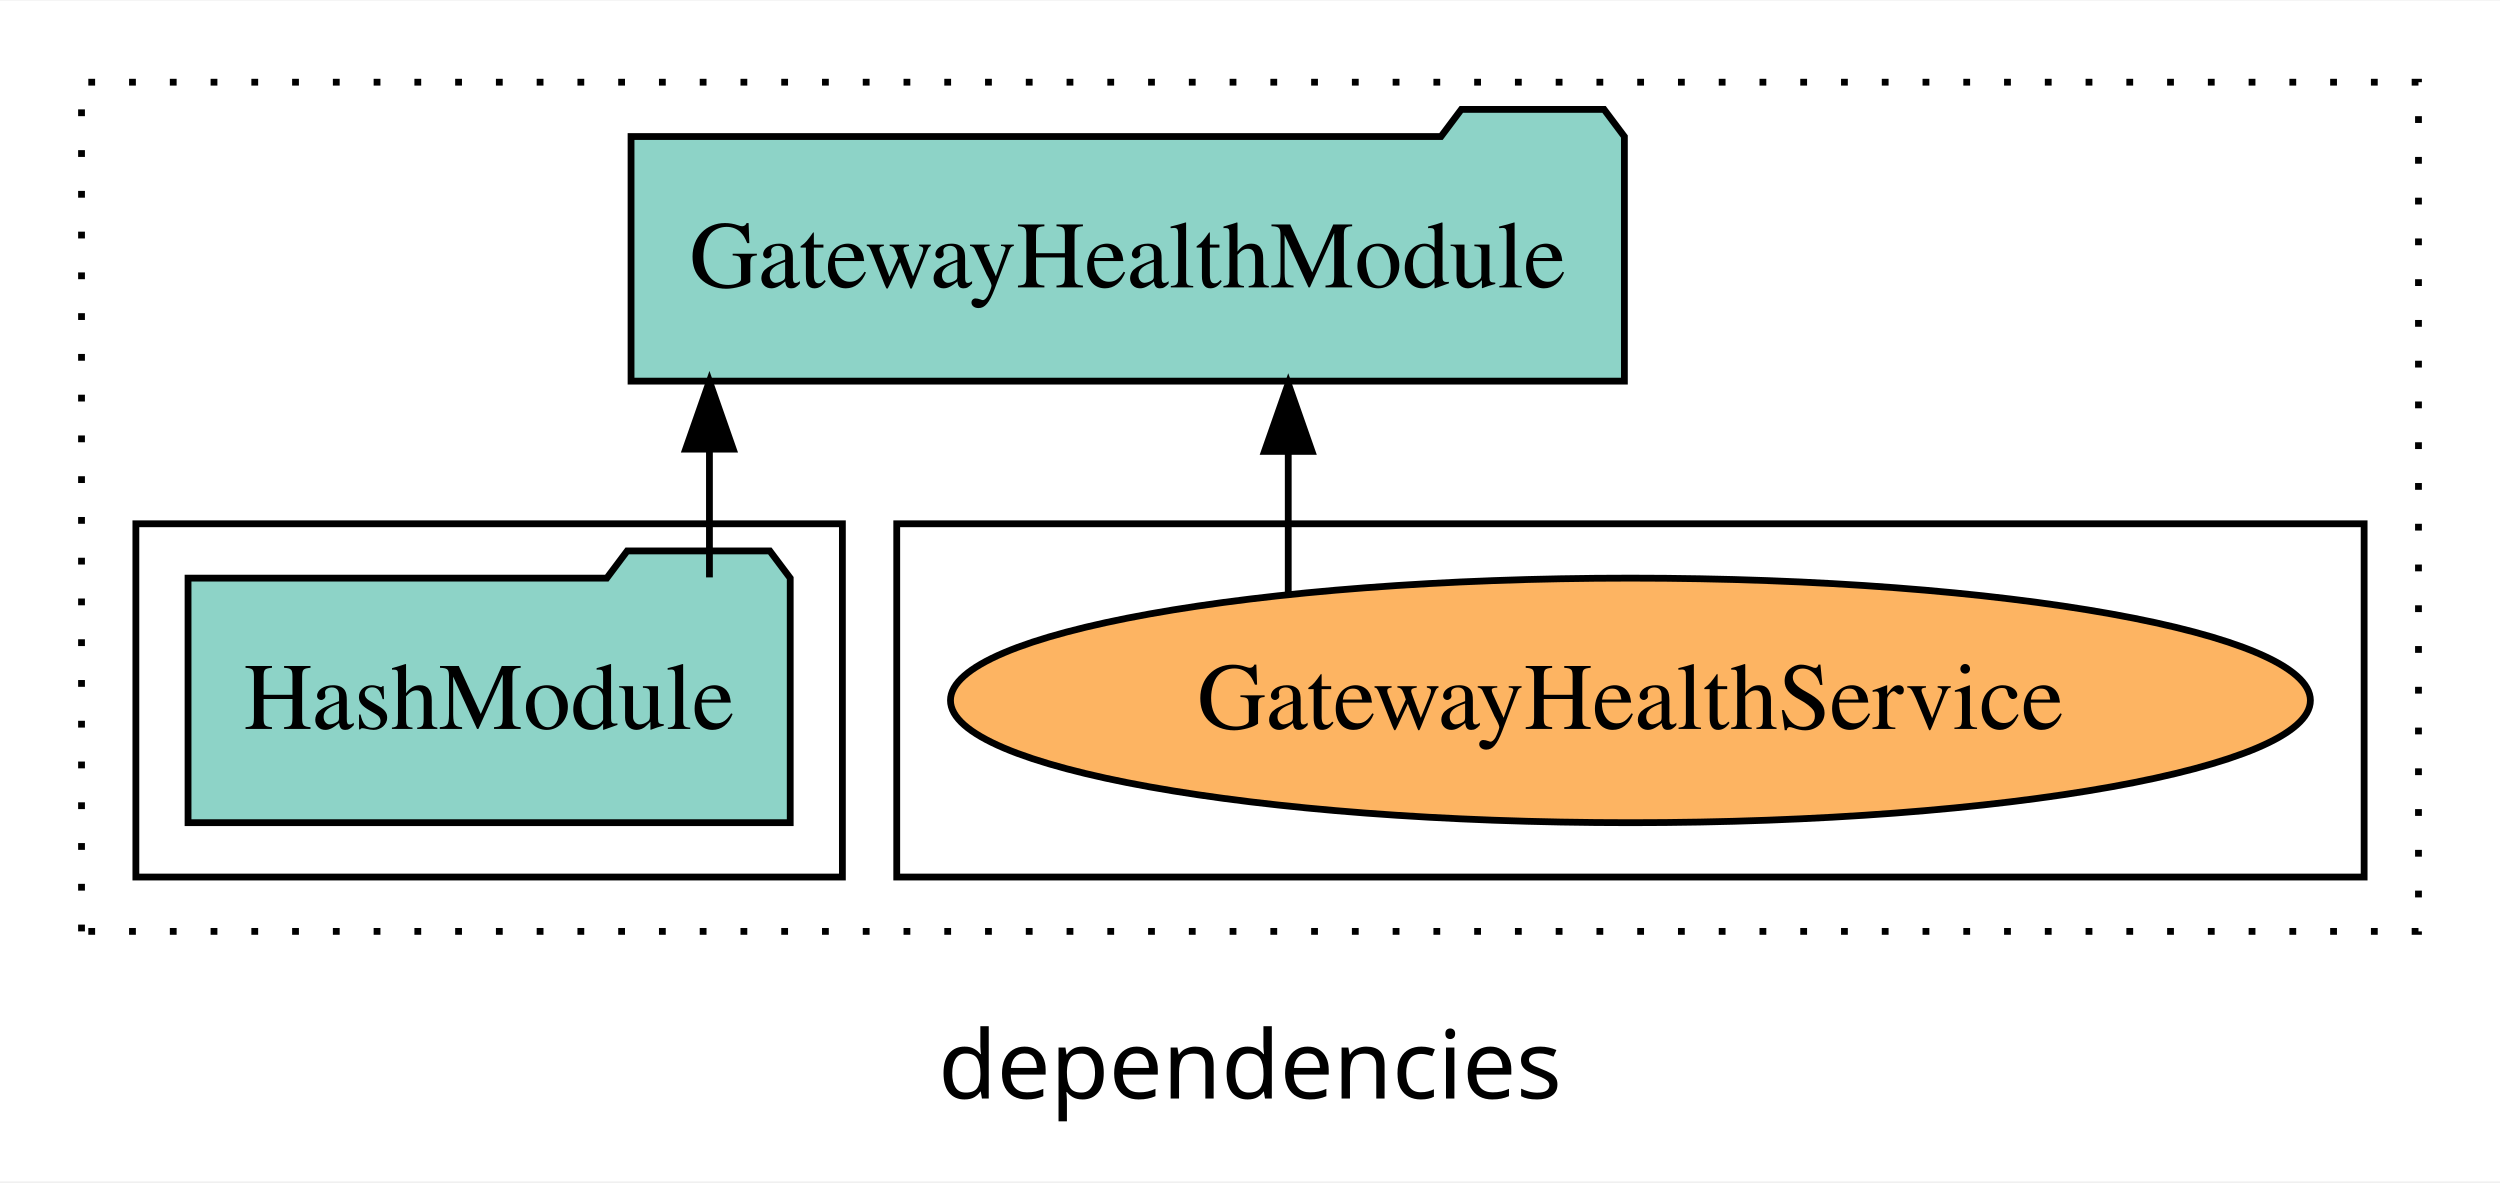
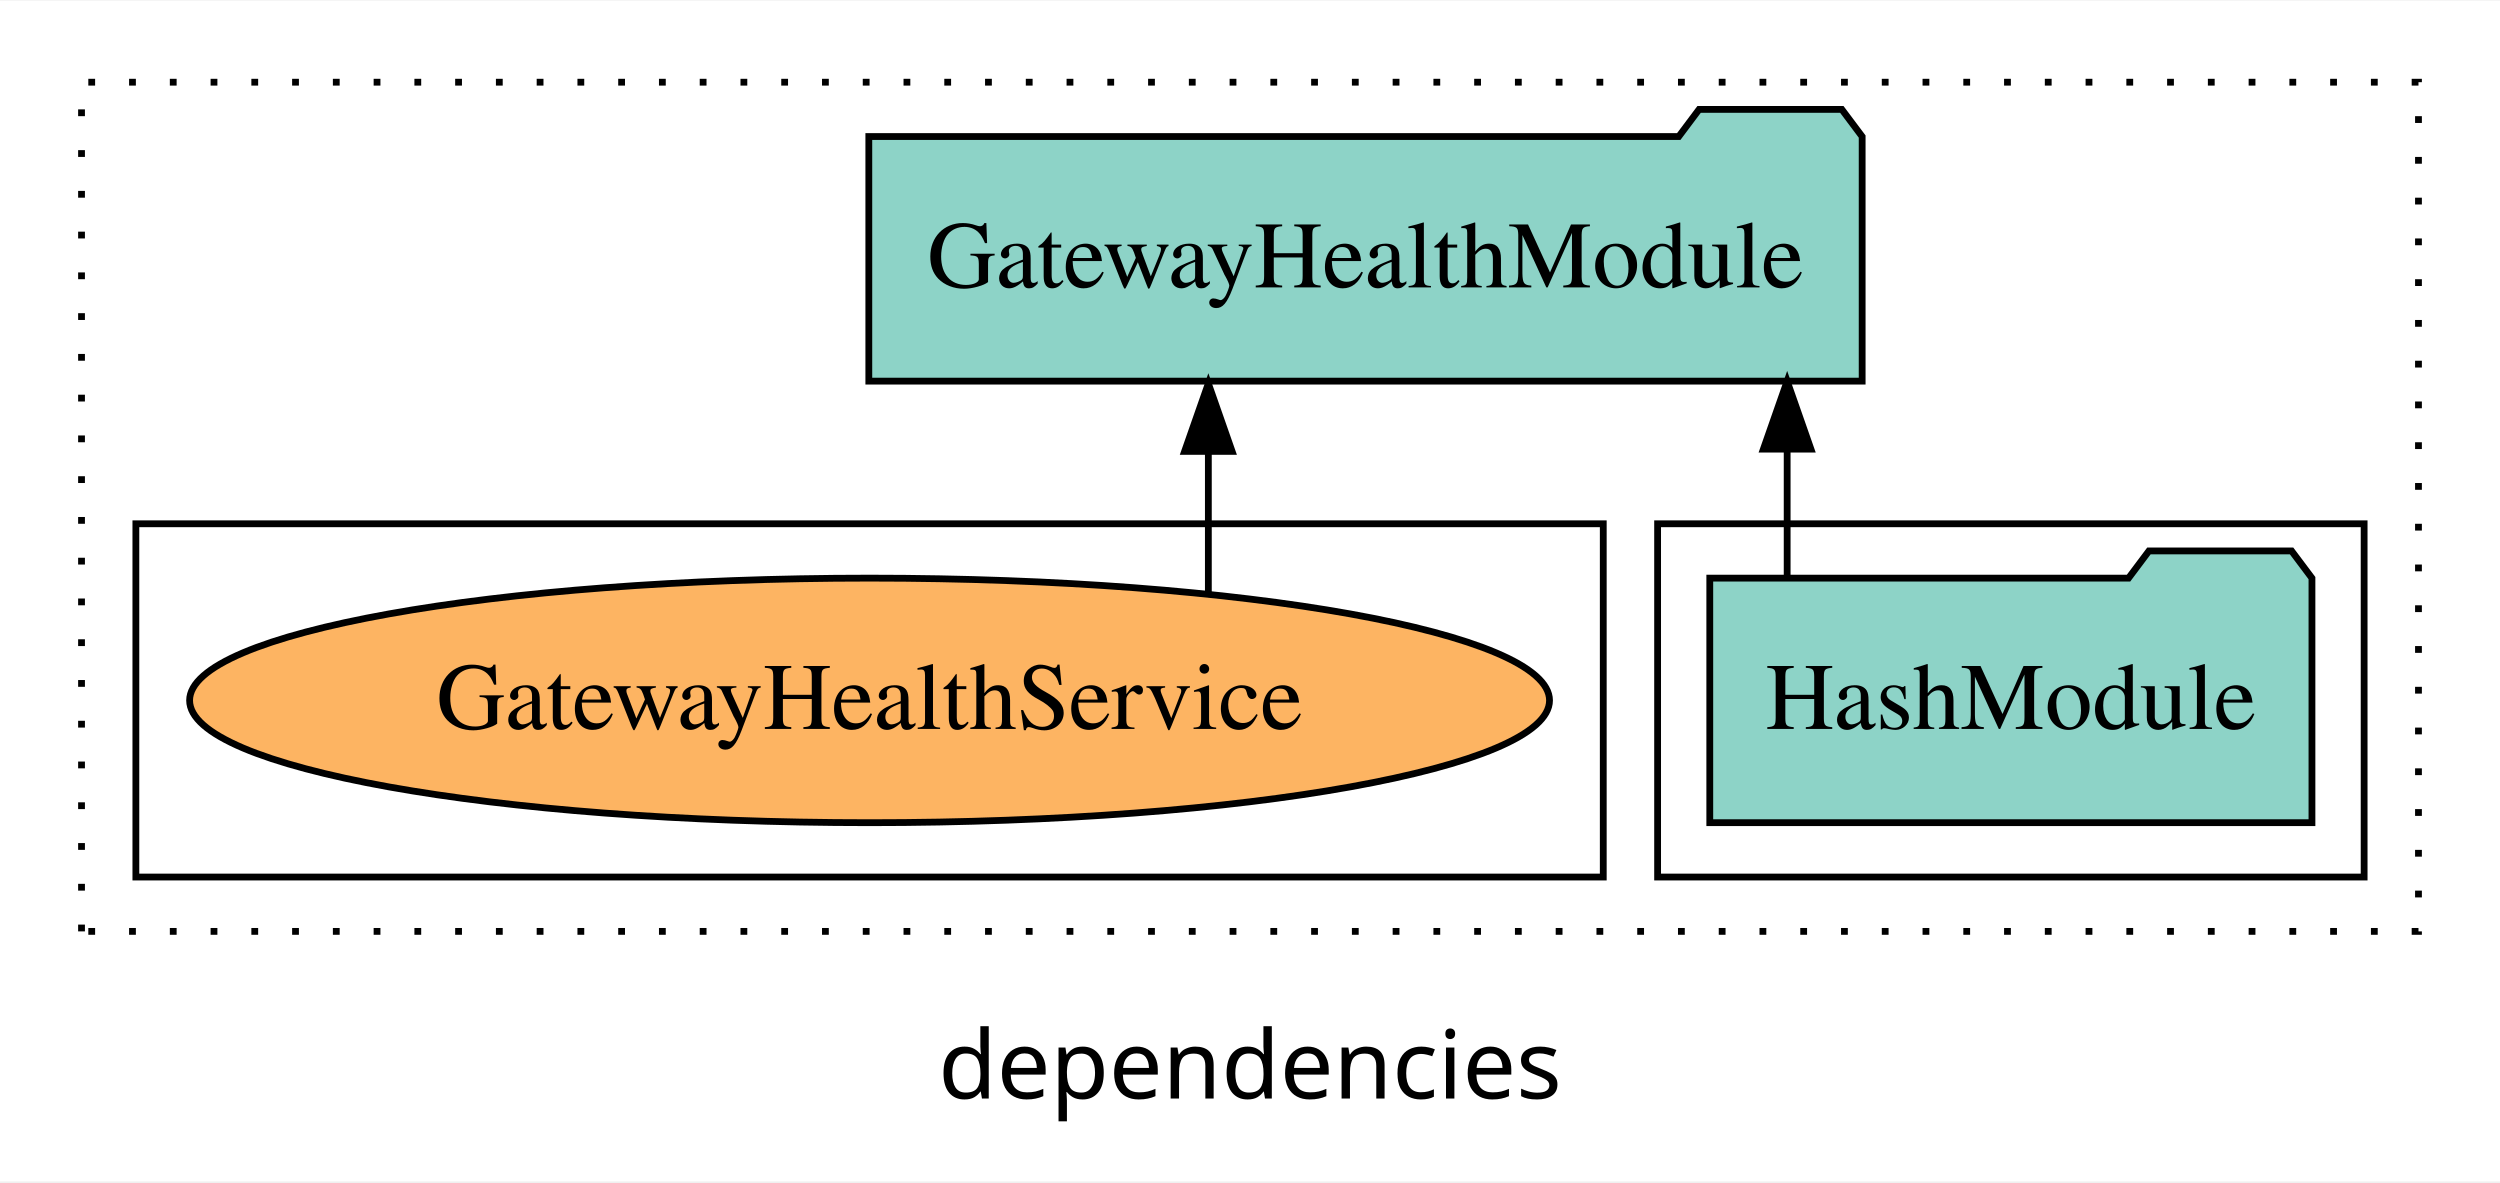
<svg xmlns="http://www.w3.org/2000/svg" width="368pt" height="174pt" viewBox="0.00 0.00 368.00 173.80">
  <g id="graph0" class="graph" transform="scale(1 1) rotate(0) translate(4 169.8)">
    <polygon fill="white" stroke="transparent" points="-4,4 -4,-169.8 364,-169.8 364,4 -4,4" />
    <text text-anchor="middle" x="180" y="-8.2" font-family="sans-serif" font-size="14.00">dependencies</text>
    <g id="clust1" class="cluster">
      <polygon fill="none" stroke="black" stroke-dasharray="1,5" points="8,-32.8 8,-157.8 352,-157.8 352,-32.8 8,-32.8" />
    </g>
+     <g id="clust3" class="cluster">
+       <polygon fill="none" stroke="black" points="240,-40.8 240,-92.8 344,-92.8 344,-40.8 240,-40.8" />
+     </g>
    <g id="clust6" class="cluster">
-       <polygon fill="none" stroke="black" points="128,-40.8 128,-92.8 344,-92.8 344,-40.8 128,-40.8" />
-     </g>
-     <g id="clust3" class="cluster">
-       <polygon fill="none" stroke="black" points="16,-40.8 16,-92.8 120,-92.8 120,-40.8 16,-40.8" />
+       <polygon fill="none" stroke="black" points="16,-40.8 16,-92.8 232,-92.8 232,-40.8 16,-40.8" />
    </g>
    <g id="node1" class="node">
-       <polygon fill="#8dd3c7" stroke="black" points="112.32,-84.8 109.32,-88.8 88.32,-88.8 85.32,-84.8 23.68,-84.8 23.68,-48.8 112.32,-48.8 112.32,-84.8" />
-       <text text-anchor="middle" x="68" y="-62.6" font-family="Times,serif" font-size="14.00">HashModule</text>
+       <polygon fill="#8dd3c7" stroke="black" points="336.32,-84.8 333.32,-88.8 312.32,-88.8 309.32,-84.8 247.68,-84.8 247.68,-48.8 336.32,-48.8 336.32,-84.8" />
+       <text text-anchor="middle" x="292" y="-62.6" font-family="Times,serif" font-size="14.00">HashModule</text>
    </g>
    <g id="node2" class="node">
-       <polygon fill="#8dd3c7" stroke="black" points="235.11,-149.8 232.11,-153.8 211.11,-153.8 208.11,-149.8 88.89,-149.8 88.89,-113.8 235.11,-113.8 235.11,-149.8" />
-       <text text-anchor="middle" x="162" y="-127.6" font-family="Times,serif" font-size="14.00">GatewayHealthModule</text>
+       <polygon fill="#8dd3c7" stroke="black" points="270.11,-149.8 267.11,-153.8 246.11,-153.8 243.11,-149.8 123.89,-149.8 123.89,-113.8 270.11,-113.8 270.11,-149.8" />
+       <text text-anchor="middle" x="197" y="-127.6" font-family="Times,serif" font-size="14.00">GatewayHealthModule</text>
    </g>
    <g id="edge1" class="edge">
-       <path fill="none" stroke="black" d="M100.43,-84.91C100.43,-84.91 100.43,-103.79 100.43,-103.79" />
-       <polygon fill="black" stroke="black" points="96.93,-103.79 100.43,-113.79 103.93,-103.79 96.93,-103.79" />
+       <path fill="none" stroke="black" d="M259.07,-84.91C259.07,-84.91 259.07,-103.79 259.07,-103.79" />
+       <polygon fill="black" stroke="black" points="255.57,-103.79 259.07,-113.79 262.57,-103.79 255.57,-103.79" />
    </g>
    <g id="node3" class="node">
-       <ellipse fill="#fdb462" stroke="black" cx="236" cy="-66.8" rx="100.09" ry="18" />
-       <text text-anchor="middle" x="236" y="-62.6" font-family="Times,serif" font-size="14.00">GatewayHealthService</text>
+       <ellipse fill="#fdb462" stroke="black" cx="124" cy="-66.8" rx="100.09" ry="18" />
+       <text text-anchor="middle" x="124" y="-62.6" font-family="Times,serif" font-size="14.00">GatewayHealthService</text>
    </g>
    <g id="edge2" class="edge">
-       <path fill="none" stroke="black" d="M185.63,-82.53C185.63,-82.53 185.63,-103.45 185.63,-103.45" />
-       <polygon fill="black" stroke="black" points="182.13,-103.45 185.63,-113.45 189.13,-103.45 182.13,-103.45" />
+       <path fill="none" stroke="black" d="M173.87,-82.53C173.87,-82.53 173.87,-103.45 173.87,-103.45" />
+       <polygon fill="black" stroke="black" points="170.37,-103.45 173.87,-113.45 177.37,-103.45 170.37,-103.45" />
    </g>
  </g>
</svg>
